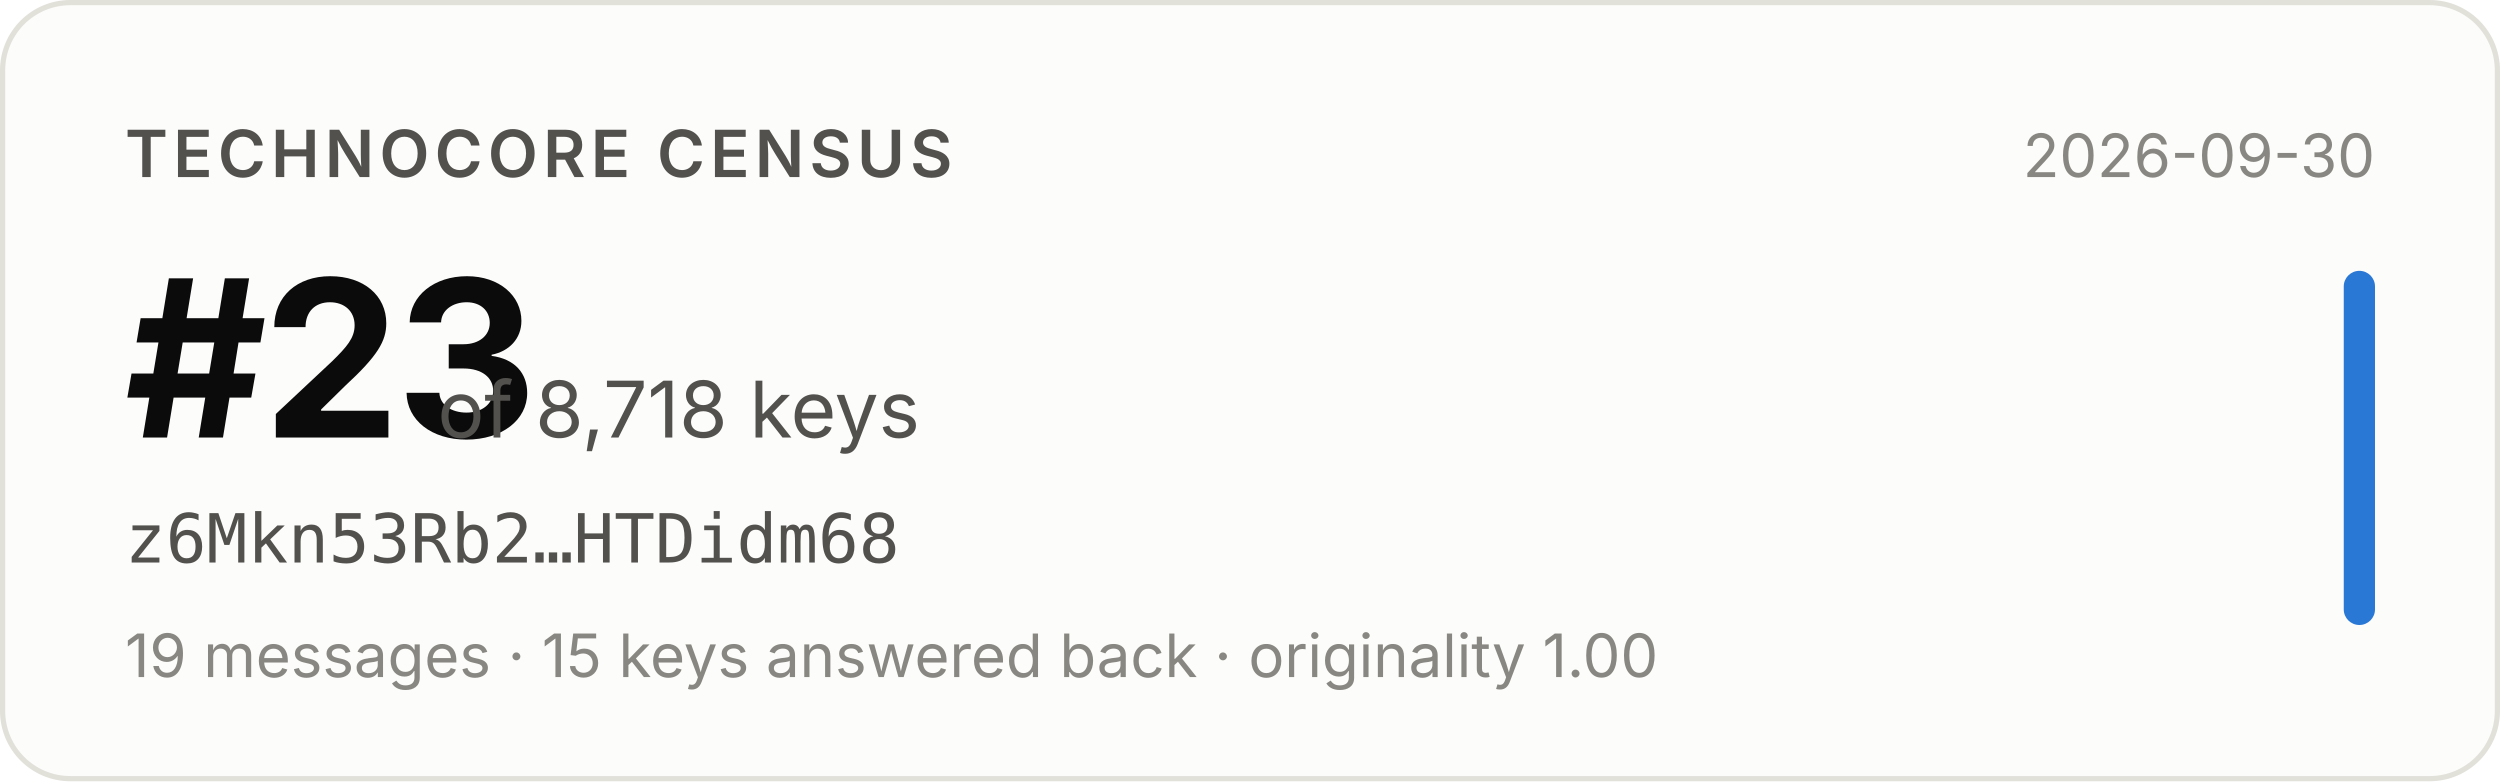
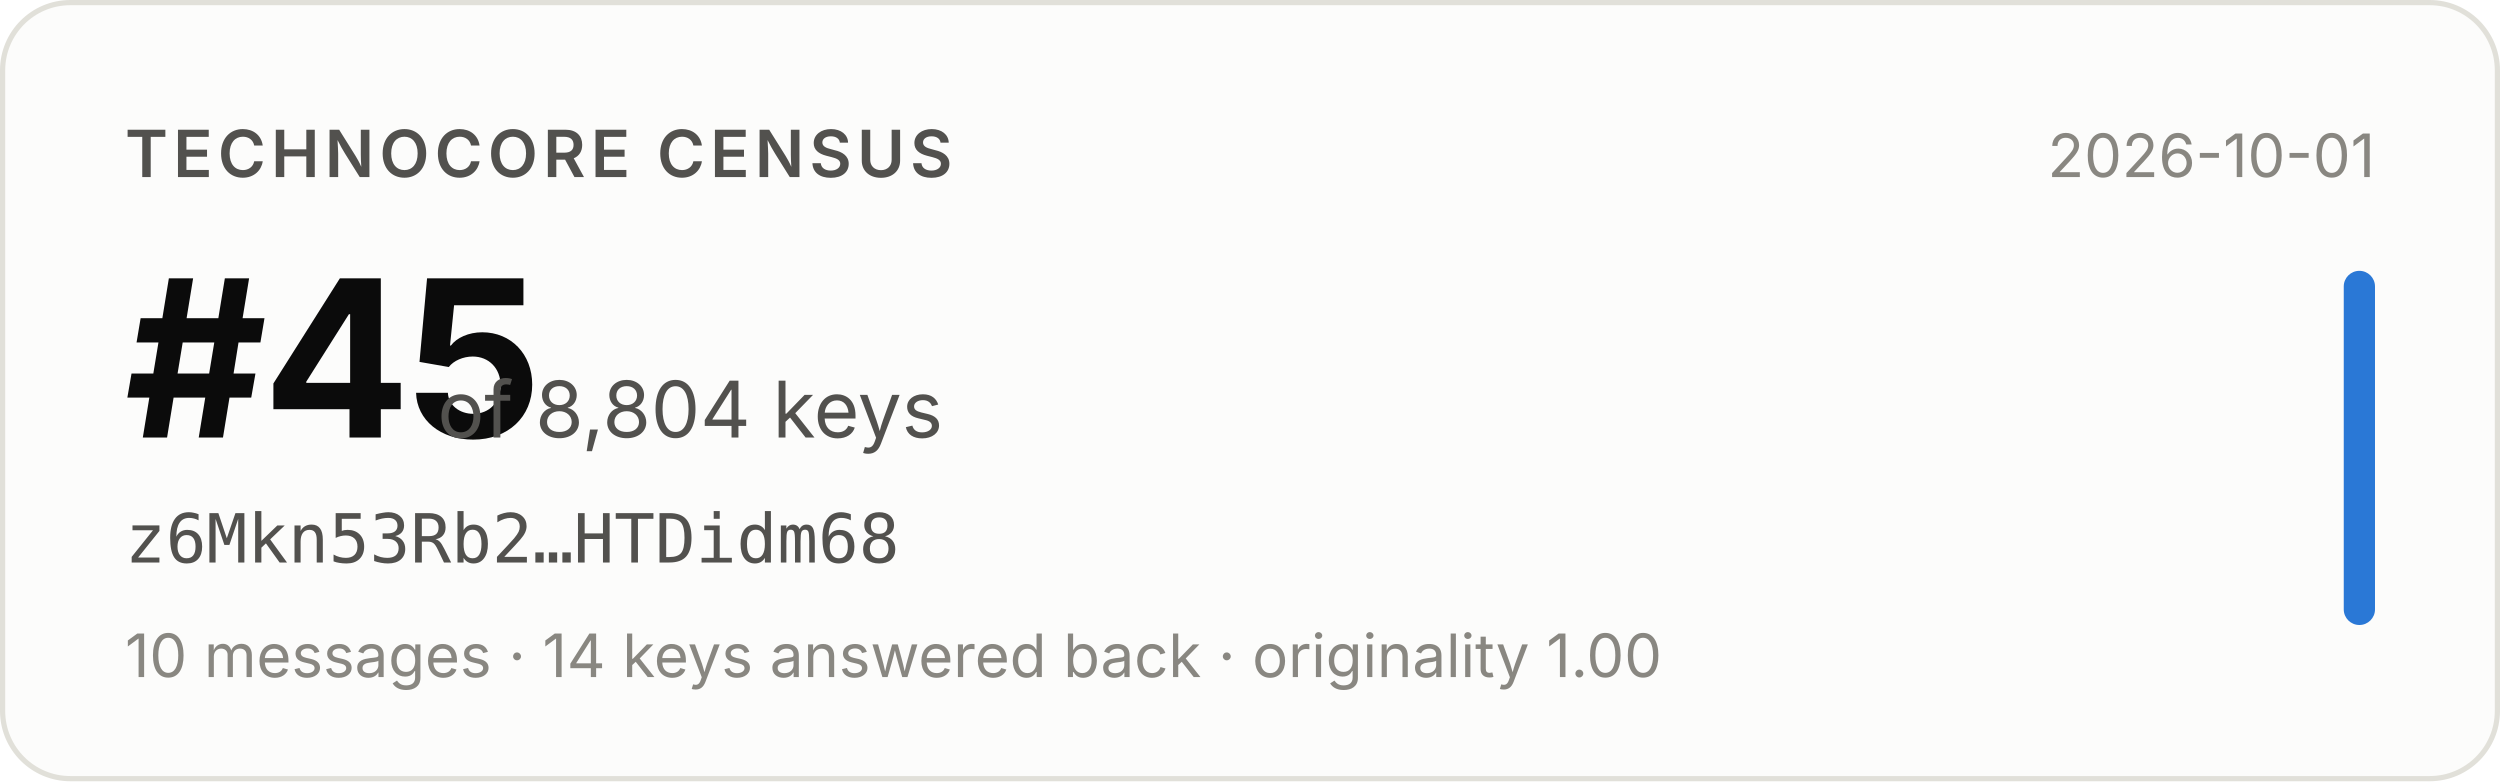
- <svg xmlns="http://www.w3.org/2000/svg" width="480" height="150" viewBox="0 0 480 150" role="img" aria-label="Technocore Census rank #23 of 8,718 keys for z6Mkn53Rb2…HTDidm68, snapshot 2026-09-30">
+ <svg xmlns="http://www.w3.org/2000/svg" width="480" height="150" viewBox="0 0 480 150" role="img" aria-label="Technocore Census rank #45 of 8,804 keys for z6Mkn53Rb2…HTDidm68, snapshot 2026-10-01">
  <rect x="0.5" y="0.5" width="479" height="149" rx="13" fill="#fcfcfb" stroke="#e1e0d9" />
  <g font-family="system-ui, -apple-system, 'Segoe UI', sans-serif">
    <text x="24" y="34" font-size="12.5" font-weight="600" fill="#52514e" letter-spacing="0.08em">TECHNOCORE CENSUS</text>
-     <text x="24" y="84" font-size="42" font-weight="650" fill="#0b0b0b" letter-spacing="-0.02em">#23</text>
-     <text x="84" y="84" font-size="15" fill="#52514e">of 8,718 keys</text>
+     <text x="24" y="84" font-size="42" font-weight="650" fill="#0b0b0b" letter-spacing="-0.02em">#45</text>
+     <text x="84" y="84" font-size="15" fill="#52514e">of 8,804 keys</text>
    <text x="24" y="108" font-size="13" fill="#52514e" font-family="ui-monospace, SFMono-Regular, Menlo, monospace">z6Mkn53Rb2…HTDidm68</text>
-     <text x="24" y="130" font-size="11.5" fill="#898781">19 messages · 15 keys answered back · originality 1.00</text>
-     <text x="456" y="34" font-size="11.5" fill="#898781" text-anchor="end">2026-09-30</text>
+     <text x="24" y="130" font-size="11.5" fill="#898781">10 messages · 14 keys answered back · originality 1.00</text>
+     <text x="456" y="34" font-size="11.5" fill="#898781" text-anchor="end">2026-10-01</text>
    <rect x="450" y="52" width="6" height="68" rx="3" fill="#2a78d6" />
  </g>
</svg>
